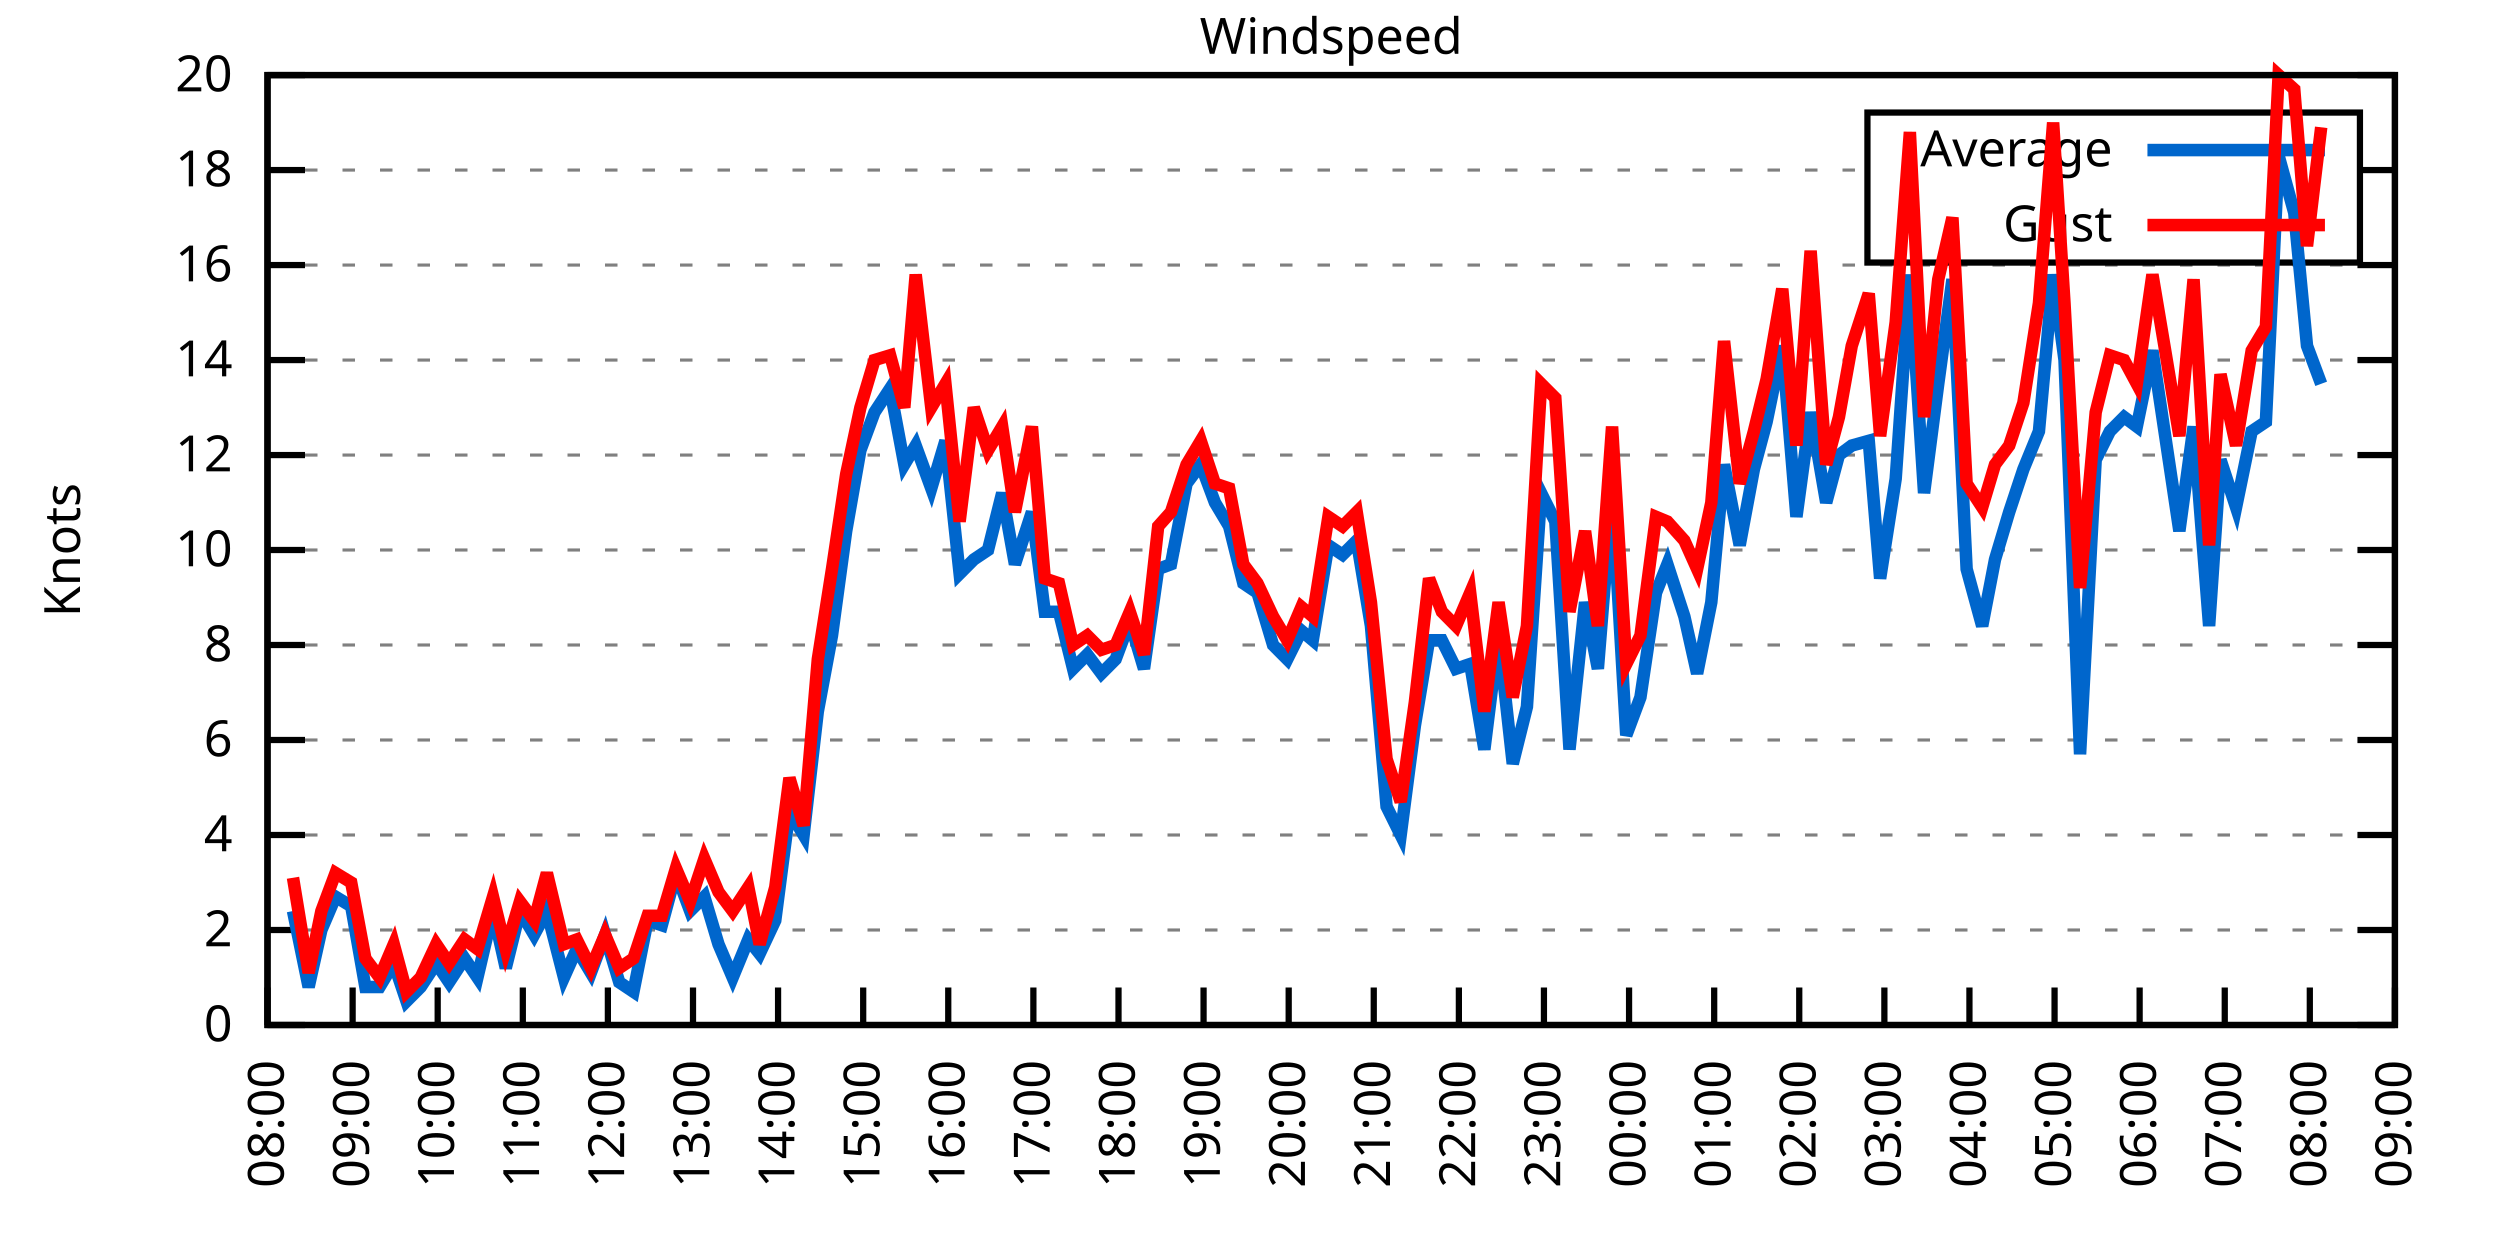
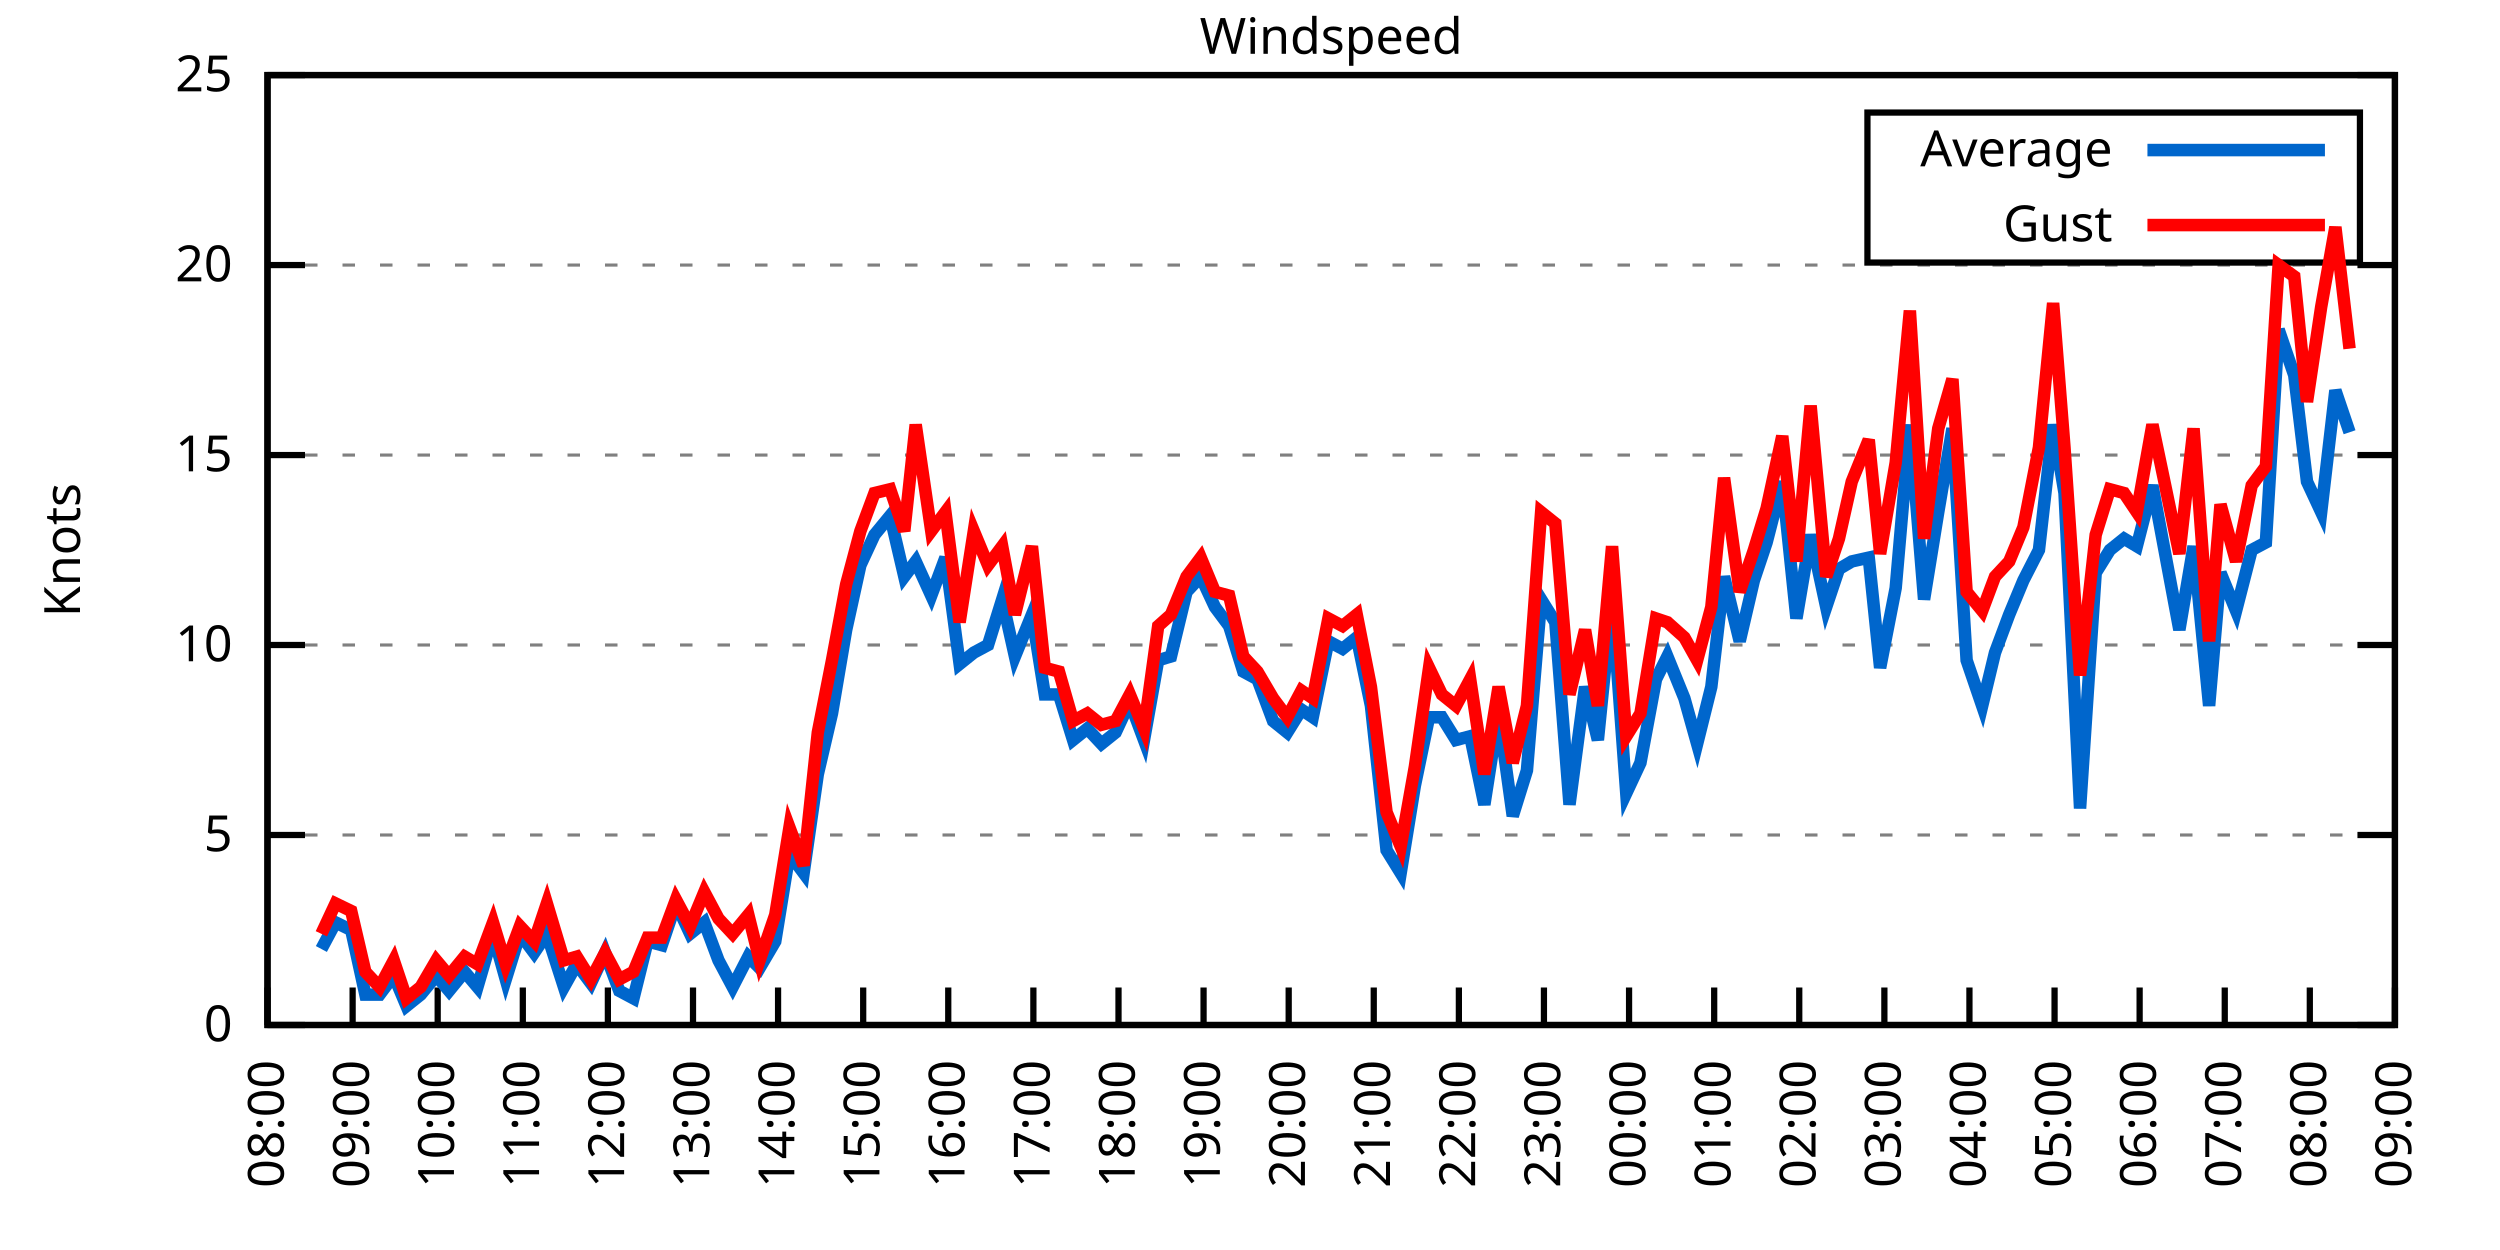
<svg xmlns="http://www.w3.org/2000/svg" xmlns:xlink="http://www.w3.org/1999/xlink" width="400" height="200" viewBox="0 0 400 200">
  <g id="gnuplot_canvas">
    <rect x="0" y="0" width="400" height="200" fill="none" />
    <defs>
      <circle id="gpDot" r="0.5" stroke-width="0.5" stroke="currentColor" />
      <path id="gpPt0" stroke-width="0.333" stroke="currentColor" d="M-1,0 h2 M0,-1 v2" />
      <path id="gpPt1" stroke-width="0.333" stroke="currentColor" d="M-1,-1 L1,1 M1,-1 L-1,1" />
      <path id="gpPt2" stroke-width="0.333" stroke="currentColor" d="M-1,0 L1,0 M0,-1 L0,1 M-1,-1 L1,1 M-1,1 L1,-1" />
      <rect id="gpPt3" stroke-width="0.333" stroke="currentColor" x="-1" y="-1" width="2" height="2" />
      <rect id="gpPt4" stroke-width="0.333" stroke="currentColor" fill="currentColor" x="-1" y="-1" width="2" height="2" />
      <circle id="gpPt5" stroke-width="0.333" stroke="currentColor" cx="0" cy="0" r="1" />
      <use xlink:href="#gpPt5" id="gpPt6" fill="currentColor" stroke="none" />
      <path id="gpPt7" stroke-width="0.333" stroke="currentColor" d="M0,-1.33 L-1.33,0.67 L1.33,0.67 z" />
      <use xlink:href="#gpPt7" id="gpPt8" fill="currentColor" stroke="none" />
      <use xlink:href="#gpPt7" id="gpPt9" stroke="currentColor" transform="rotate(180)" />
      <use xlink:href="#gpPt9" id="gpPt10" fill="currentColor" stroke="none" />
      <use xlink:href="#gpPt3" id="gpPt11" stroke="currentColor" transform="rotate(45)" />
      <use xlink:href="#gpPt11" id="gpPt12" fill="currentColor" stroke="none" />
      <path id="gpPt13" stroke-width="0.333" stroke="currentColor" d="M0,1.330 L1.265,0.411 L0.782,-1.067 L-0.782,-1.076 L-1.265,0.411 z" />
      <use xlink:href="#gpPt13" id="gpPt14" fill="currentColor" stroke="none" />
      <filter id="textbox" filterUnits="objectBoundingBox" x="0" y="0" height="1" width="1">
        <feFlood flood-color="white" flood-opacity="1" result="bgnd" />
        <feComposite in="SourceGraphic" in2="bgnd" operator="atop" />
      </filter>
      <filter id="greybox" filterUnits="objectBoundingBox" x="0" y="0" height="1" width="1">
        <feFlood flood-color="lightgrey" flood-opacity="1" result="grey" />
        <feComposite in="SourceGraphic" in2="grey" operator="atop" />
      </filter>
    </defs>
    <g fill="none" color="white" stroke="currentColor" stroke-width="1.00" stroke-linecap="butt" stroke-linejoin="miter">
</g>
    <g fill="none" color="black" stroke="currentColor" stroke-width="1.00" stroke-linecap="butt" stroke-linejoin="miter">
      <g stroke="none" shape-rendering="crispEdges">
        <polygon fill="rgb(255, 255, 255)" points="42.80,164.00 383.18,164.00 383.18,12.02 42.80,12.02 " />
      </g>
    </g>
    <g fill="none" color="black" stroke="currentColor" stroke-width="1.00" stroke-linecap="butt" stroke-linejoin="miter">
</g>
    <g fill="none" color="black" stroke="black" stroke-width="0.50" stroke-linecap="butt" stroke-linejoin="miter">
</g>
    <g fill="none" color="gray" stroke="currentColor" stroke-width="0.50" stroke-linecap="butt" stroke-linejoin="miter">
      <path stroke="gray" stroke-dasharray="2,4" class="gridline" d="M42.80,164.00 L383.19,164.00  " />
    </g>
    <g fill="none" color="gray" stroke="gray" stroke-width="1.00" stroke-linecap="butt" stroke-linejoin="miter">
</g>
    <g fill="none" color="black" stroke="currentColor" stroke-width="1.00" stroke-linecap="butt" stroke-linejoin="miter">
      <path stroke="black" d="M42.80,164.00 L48.80,164.00 M383.19,164.00 L377.19,164.00  " />
      <g transform="translate(37.20,166.60)" stroke="none" fill="black" font-family="Sans" font-size="8.00" text-anchor="end">
        <text>
          <tspan font-family="Sans"> 0</tspan>
        </text>
      </g>
    </g>
    <g fill="none" color="black" stroke="currentColor" stroke-width="1.00" stroke-linecap="butt" stroke-linejoin="miter">
</g>
    <g fill="none" color="black" stroke="black" stroke-width="0.50" stroke-linecap="butt" stroke-linejoin="miter">
</g>
    <g fill="none" color="gray" stroke="currentColor" stroke-width="0.50" stroke-linecap="butt" stroke-linejoin="miter">
-       <path stroke="gray" stroke-dasharray="2,4" class="gridline" d="M42.80,148.80 L383.19,148.80  " />
-     </g>
-     <g fill="none" color="gray" stroke="gray" stroke-width="1.00" stroke-linecap="butt" stroke-linejoin="miter">
- </g>
-     <g fill="none" color="black" stroke="currentColor" stroke-width="1.00" stroke-linecap="butt" stroke-linejoin="miter">
-       <path stroke="black" d="M42.80,148.80 L48.80,148.80 M383.19,148.80 L377.19,148.80  " />
-       <g transform="translate(37.20,151.40)" stroke="none" fill="black" font-family="Sans" font-size="8.00" text-anchor="end">
-         <text>
-           <tspan font-family="Sans"> 2</tspan>
-         </text>
-       </g>
-     </g>
-     <g fill="none" color="black" stroke="currentColor" stroke-width="1.00" stroke-linecap="butt" stroke-linejoin="miter">
- </g>
-     <g fill="none" color="black" stroke="black" stroke-width="0.50" stroke-linecap="butt" stroke-linejoin="miter">
- </g>
-     <g fill="none" color="gray" stroke="currentColor" stroke-width="0.50" stroke-linecap="butt" stroke-linejoin="miter">
      <path stroke="gray" stroke-dasharray="2,4" class="gridline" d="M42.80,133.60 L383.19,133.60  " />
    </g>
    <g fill="none" color="gray" stroke="gray" stroke-width="1.00" stroke-linecap="butt" stroke-linejoin="miter">
</g>
    <g fill="none" color="black" stroke="currentColor" stroke-width="1.00" stroke-linecap="butt" stroke-linejoin="miter">
      <path stroke="black" d="M42.80,133.60 L48.80,133.60 M383.19,133.60 L377.19,133.60  " />
      <g transform="translate(37.20,136.20)" stroke="none" fill="black" font-family="Sans" font-size="8.00" text-anchor="end">
        <text>
-           <tspan font-family="Sans"> 4</tspan>
-         </text>
-       </g>
-     </g>
-     <g fill="none" color="black" stroke="currentColor" stroke-width="1.00" stroke-linecap="butt" stroke-linejoin="miter">
- </g>
-     <g fill="none" color="black" stroke="black" stroke-width="0.50" stroke-linecap="butt" stroke-linejoin="miter">
- </g>
-     <g fill="none" color="gray" stroke="currentColor" stroke-width="0.50" stroke-linecap="butt" stroke-linejoin="miter">
-       <path stroke="gray" stroke-dasharray="2,4" class="gridline" d="M42.80,118.40 L383.19,118.40  " />
-     </g>
-     <g fill="none" color="gray" stroke="gray" stroke-width="1.00" stroke-linecap="butt" stroke-linejoin="miter">
- </g>
-     <g fill="none" color="black" stroke="currentColor" stroke-width="1.00" stroke-linecap="butt" stroke-linejoin="miter">
-       <path stroke="black" d="M42.80,118.40 L48.80,118.40 M383.19,118.40 L377.19,118.40  " />
-       <g transform="translate(37.20,121.00)" stroke="none" fill="black" font-family="Sans" font-size="8.00" text-anchor="end">
-         <text>
-           <tspan font-family="Sans"> 6</tspan>
+           <tspan font-family="Sans"> 5</tspan>
        </text>
      </g>
    </g>
    <g fill="none" color="black" stroke="currentColor" stroke-width="1.00" stroke-linecap="butt" stroke-linejoin="miter">
</g>
    <g fill="none" color="black" stroke="black" stroke-width="0.50" stroke-linecap="butt" stroke-linejoin="miter">
</g>
    <g fill="none" color="gray" stroke="currentColor" stroke-width="0.50" stroke-linecap="butt" stroke-linejoin="miter">
      <path stroke="gray" stroke-dasharray="2,4" class="gridline" d="M42.80,103.20 L383.19,103.20  " />
    </g>
    <g fill="none" color="gray" stroke="gray" stroke-width="1.00" stroke-linecap="butt" stroke-linejoin="miter">
</g>
    <g fill="none" color="black" stroke="currentColor" stroke-width="1.00" stroke-linecap="butt" stroke-linejoin="miter">
      <path stroke="black" d="M42.80,103.20 L48.80,103.20 M383.19,103.20 L377.19,103.20  " />
      <g transform="translate(37.20,105.80)" stroke="none" fill="black" font-family="Sans" font-size="8.00" text-anchor="end">
        <text>
-           <tspan font-family="Sans"> 8</tspan>
-         </text>
-       </g>
-     </g>
-     <g fill="none" color="black" stroke="currentColor" stroke-width="1.00" stroke-linecap="butt" stroke-linejoin="miter">
- </g>
-     <g fill="none" color="black" stroke="black" stroke-width="0.50" stroke-linecap="butt" stroke-linejoin="miter">
- </g>
-     <g fill="none" color="gray" stroke="currentColor" stroke-width="0.50" stroke-linecap="butt" stroke-linejoin="miter">
-       <path stroke="gray" stroke-dasharray="2,4" class="gridline" d="M42.80,88.00 L383.19,88.00  " />
-     </g>
-     <g fill="none" color="gray" stroke="gray" stroke-width="1.00" stroke-linecap="butt" stroke-linejoin="miter">
- </g>
-     <g fill="none" color="black" stroke="currentColor" stroke-width="1.00" stroke-linecap="butt" stroke-linejoin="miter">
-       <path stroke="black" d="M42.80,88.00 L48.80,88.00 M383.19,88.00 L377.19,88.00  " />
-       <g transform="translate(37.20,90.60)" stroke="none" fill="black" font-family="Sans" font-size="8.00" text-anchor="end">
-         <text>
          <tspan font-family="Sans"> 10</tspan>
        </text>
      </g>
    </g>
    <g fill="none" color="black" stroke="currentColor" stroke-width="1.00" stroke-linecap="butt" stroke-linejoin="miter">
</g>
    <g fill="none" color="black" stroke="black" stroke-width="0.50" stroke-linecap="butt" stroke-linejoin="miter">
</g>
    <g fill="none" color="gray" stroke="currentColor" stroke-width="0.50" stroke-linecap="butt" stroke-linejoin="miter">
      <path stroke="gray" stroke-dasharray="2,4" class="gridline" d="M42.80,72.81 L383.19,72.81  " />
    </g>
    <g fill="none" color="gray" stroke="gray" stroke-width="1.00" stroke-linecap="butt" stroke-linejoin="miter">
</g>
    <g fill="none" color="black" stroke="currentColor" stroke-width="1.00" stroke-linecap="butt" stroke-linejoin="miter">
      <path stroke="black" d="M42.80,72.81 L48.80,72.81 M383.19,72.81 L377.19,72.81  " />
      <g transform="translate(37.20,75.41)" stroke="none" fill="black" font-family="Sans" font-size="8.00" text-anchor="end">
        <text>
-           <tspan font-family="Sans"> 12</tspan>
-         </text>
-       </g>
-     </g>
-     <g fill="none" color="black" stroke="currentColor" stroke-width="1.00" stroke-linecap="butt" stroke-linejoin="miter">
- </g>
-     <g fill="none" color="black" stroke="black" stroke-width="0.50" stroke-linecap="butt" stroke-linejoin="miter">
- </g>
-     <g fill="none" color="gray" stroke="currentColor" stroke-width="0.50" stroke-linecap="butt" stroke-linejoin="miter">
-       <path stroke="gray" stroke-dasharray="2,4" class="gridline" d="M42.80,57.61 L383.19,57.61  " />
-     </g>
-     <g fill="none" color="gray" stroke="gray" stroke-width="1.00" stroke-linecap="butt" stroke-linejoin="miter">
- </g>
-     <g fill="none" color="black" stroke="currentColor" stroke-width="1.00" stroke-linecap="butt" stroke-linejoin="miter">
-       <path stroke="black" d="M42.80,57.61 L48.80,57.61 M383.19,57.61 L377.19,57.61  " />
-       <g transform="translate(37.20,60.21)" stroke="none" fill="black" font-family="Sans" font-size="8.00" text-anchor="end">
-         <text>
-           <tspan font-family="Sans"> 14</tspan>
+           <tspan font-family="Sans"> 15</tspan>
        </text>
      </g>
    </g>
    <g fill="none" color="black" stroke="currentColor" stroke-width="1.00" stroke-linecap="butt" stroke-linejoin="miter">
</g>
    <g fill="none" color="black" stroke="black" stroke-width="0.50" stroke-linecap="butt" stroke-linejoin="miter">
</g>
    <g fill="none" color="gray" stroke="currentColor" stroke-width="0.50" stroke-linecap="butt" stroke-linejoin="miter">
      <path stroke="gray" stroke-dasharray="2,4" class="gridline" d="M42.80,42.41 L383.19,42.41  " />
    </g>
    <g fill="none" color="gray" stroke="gray" stroke-width="1.00" stroke-linecap="butt" stroke-linejoin="miter">
</g>
    <g fill="none" color="black" stroke="currentColor" stroke-width="1.00" stroke-linecap="butt" stroke-linejoin="miter">
      <path stroke="black" d="M42.80,42.41 L48.80,42.41 M383.19,42.41 L377.19,42.41  " />
      <g transform="translate(37.20,45.01)" stroke="none" fill="black" font-family="Sans" font-size="8.00" text-anchor="end">
        <text>
-           <tspan font-family="Sans"> 16</tspan>
-         </text>
-       </g>
-     </g>
-     <g fill="none" color="black" stroke="currentColor" stroke-width="1.00" stroke-linecap="butt" stroke-linejoin="miter">
- </g>
-     <g fill="none" color="black" stroke="black" stroke-width="0.50" stroke-linecap="butt" stroke-linejoin="miter">
- </g>
-     <g fill="none" color="gray" stroke="currentColor" stroke-width="0.50" stroke-linecap="butt" stroke-linejoin="miter">
-       <path stroke="gray" stroke-dasharray="2,4" class="gridline" d="M42.80,27.21 L298.79,27.21 M377.59,27.21 L383.19,27.21  " />
-     </g>
-     <g fill="none" color="gray" stroke="gray" stroke-width="1.00" stroke-linecap="butt" stroke-linejoin="miter">
- </g>
-     <g fill="none" color="black" stroke="currentColor" stroke-width="1.00" stroke-linecap="butt" stroke-linejoin="miter">
-       <path stroke="black" d="M42.80,27.21 L48.80,27.21 M383.19,27.21 L377.19,27.21  " />
-       <g transform="translate(37.20,29.81)" stroke="none" fill="black" font-family="Sans" font-size="8.00" text-anchor="end">
-         <text>
-           <tspan font-family="Sans"> 18</tspan>
+           <tspan font-family="Sans"> 20</tspan>
        </text>
      </g>
    </g>
    <g fill="none" color="black" stroke="currentColor" stroke-width="1.00" stroke-linecap="butt" stroke-linejoin="miter">
</g>
    <g fill="none" color="black" stroke="black" stroke-width="0.50" stroke-linecap="butt" stroke-linejoin="miter">
</g>
    <g fill="none" color="gray" stroke="currentColor" stroke-width="0.50" stroke-linecap="butt" stroke-linejoin="miter">
      <path stroke="gray" stroke-dasharray="2,4" class="gridline" d="M42.80,12.01 L383.19,12.01  " />
    </g>
    <g fill="none" color="gray" stroke="gray" stroke-width="1.00" stroke-linecap="butt" stroke-linejoin="miter">
</g>
    <g fill="none" color="black" stroke="currentColor" stroke-width="1.00" stroke-linecap="butt" stroke-linejoin="miter">
      <path stroke="black" d="M42.80,12.01 L48.80,12.01 M383.19,12.01 L377.19,12.01  " />
      <g transform="translate(37.20,14.61)" stroke="none" fill="black" font-family="Sans" font-size="8.00" text-anchor="end">
        <text>
-           <tspan font-family="Sans"> 20</tspan>
+           <tspan font-family="Sans"> 25</tspan>
        </text>
      </g>
    </g>
    <g fill="none" color="black" stroke="currentColor" stroke-width="1.00" stroke-linecap="butt" stroke-linejoin="miter">
      <path stroke="black" d="M42.80,164.00 L42.80,158.00  " />
      <g transform="translate(45.40,169.60) rotate(270.00)" stroke="none" fill="black" font-family="Sans" font-size="8.00" text-anchor="end">
        <text>
          <tspan font-family="Sans">08:00</tspan>
        </text>
      </g>
    </g>
    <g fill="none" color="black" stroke="currentColor" stroke-width="1.00" stroke-linecap="butt" stroke-linejoin="miter">
      <path stroke="black" d="M56.42,164.00 L56.42,158.00  " />
      <g transform="translate(59.02,169.60) rotate(270.00)" stroke="none" fill="black" font-family="Sans" font-size="8.00" text-anchor="end">
        <text>
          <tspan font-family="Sans">09:00</tspan>
        </text>
      </g>
    </g>
    <g fill="none" color="black" stroke="currentColor" stroke-width="1.00" stroke-linecap="butt" stroke-linejoin="miter">
      <path stroke="black" d="M70.03,164.00 L70.03,158.00  " />
      <g transform="translate(72.63,169.60) rotate(270.00)" stroke="none" fill="black" font-family="Sans" font-size="8.00" text-anchor="end">
        <text>
          <tspan font-family="Sans">10:00</tspan>
        </text>
      </g>
    </g>
    <g fill="none" color="black" stroke="currentColor" stroke-width="1.00" stroke-linecap="butt" stroke-linejoin="miter">
      <path stroke="black" d="M83.65,164.00 L83.65,158.00  " />
      <g transform="translate(86.25,169.60) rotate(270.00)" stroke="none" fill="black" font-family="Sans" font-size="8.00" text-anchor="end">
        <text>
          <tspan font-family="Sans">11:00</tspan>
        </text>
      </g>
    </g>
    <g fill="none" color="black" stroke="currentColor" stroke-width="1.00" stroke-linecap="butt" stroke-linejoin="miter">
      <path stroke="black" d="M97.26,164.00 L97.26,158.00  " />
      <g transform="translate(99.86,169.60) rotate(270.00)" stroke="none" fill="black" font-family="Sans" font-size="8.00" text-anchor="end">
        <text>
          <tspan font-family="Sans">12:00</tspan>
        </text>
      </g>
    </g>
    <g fill="none" color="black" stroke="currentColor" stroke-width="1.00" stroke-linecap="butt" stroke-linejoin="miter">
      <path stroke="black" d="M110.88,164.00 L110.88,158.00  " />
      <g transform="translate(113.48,169.60) rotate(270.00)" stroke="none" fill="black" font-family="Sans" font-size="8.00" text-anchor="end">
        <text>
          <tspan font-family="Sans">13:00</tspan>
        </text>
      </g>
    </g>
    <g fill="none" color="black" stroke="currentColor" stroke-width="1.00" stroke-linecap="butt" stroke-linejoin="miter">
      <path stroke="black" d="M124.49,164.00 L124.49,158.00  " />
      <g transform="translate(127.09,169.60) rotate(270.00)" stroke="none" fill="black" font-family="Sans" font-size="8.00" text-anchor="end">
        <text>
          <tspan font-family="Sans">14:00</tspan>
        </text>
      </g>
    </g>
    <g fill="none" color="black" stroke="currentColor" stroke-width="1.00" stroke-linecap="butt" stroke-linejoin="miter">
      <path stroke="black" d="M138.11,164.00 L138.11,158.00  " />
      <g transform="translate(140.71,169.60) rotate(270.00)" stroke="none" fill="black" font-family="Sans" font-size="8.00" text-anchor="end">
        <text>
          <tspan font-family="Sans">15:00</tspan>
        </text>
      </g>
    </g>
    <g fill="none" color="black" stroke="currentColor" stroke-width="1.00" stroke-linecap="butt" stroke-linejoin="miter">
      <path stroke="black" d="M151.72,164.00 L151.72,158.00  " />
      <g transform="translate(154.32,169.60) rotate(270.00)" stroke="none" fill="black" font-family="Sans" font-size="8.00" text-anchor="end">
        <text>
          <tspan font-family="Sans">16:00</tspan>
        </text>
      </g>
    </g>
    <g fill="none" color="black" stroke="currentColor" stroke-width="1.00" stroke-linecap="butt" stroke-linejoin="miter">
      <path stroke="black" d="M165.34,164.00 L165.34,158.00  " />
      <g transform="translate(167.94,169.60) rotate(270.00)" stroke="none" fill="black" font-family="Sans" font-size="8.00" text-anchor="end">
        <text>
          <tspan font-family="Sans">17:00</tspan>
        </text>
      </g>
    </g>
    <g fill="none" color="black" stroke="currentColor" stroke-width="1.00" stroke-linecap="butt" stroke-linejoin="miter">
      <path stroke="black" d="M178.96,164.00 L178.96,158.00  " />
      <g transform="translate(181.56,169.60) rotate(270.00)" stroke="none" fill="black" font-family="Sans" font-size="8.00" text-anchor="end">
        <text>
          <tspan font-family="Sans">18:00</tspan>
        </text>
      </g>
    </g>
    <g fill="none" color="black" stroke="currentColor" stroke-width="1.00" stroke-linecap="butt" stroke-linejoin="miter">
      <path stroke="black" d="M192.57,164.00 L192.57,158.00  " />
      <g transform="translate(195.17,169.60) rotate(270.00)" stroke="none" fill="black" font-family="Sans" font-size="8.00" text-anchor="end">
        <text>
          <tspan font-family="Sans">19:00</tspan>
        </text>
      </g>
    </g>
    <g fill="none" color="black" stroke="currentColor" stroke-width="1.00" stroke-linecap="butt" stroke-linejoin="miter">
      <path stroke="black" d="M206.19,164.00 L206.19,158.00  " />
      <g transform="translate(208.79,169.60) rotate(270.00)" stroke="none" fill="black" font-family="Sans" font-size="8.00" text-anchor="end">
        <text>
          <tspan font-family="Sans">20:00</tspan>
        </text>
      </g>
    </g>
    <g fill="none" color="black" stroke="currentColor" stroke-width="1.00" stroke-linecap="butt" stroke-linejoin="miter">
      <path stroke="black" d="M219.80,164.00 L219.80,158.00  " />
      <g transform="translate(222.40,169.60) rotate(270.00)" stroke="none" fill="black" font-family="Sans" font-size="8.00" text-anchor="end">
        <text>
          <tspan font-family="Sans">21:00</tspan>
        </text>
      </g>
    </g>
    <g fill="none" color="black" stroke="currentColor" stroke-width="1.00" stroke-linecap="butt" stroke-linejoin="miter">
      <path stroke="black" d="M233.42,164.00 L233.42,158.00  " />
      <g transform="translate(236.02,169.60) rotate(270.00)" stroke="none" fill="black" font-family="Sans" font-size="8.00" text-anchor="end">
        <text>
          <tspan font-family="Sans">22:00</tspan>
        </text>
      </g>
    </g>
    <g fill="none" color="black" stroke="currentColor" stroke-width="1.00" stroke-linecap="butt" stroke-linejoin="miter">
      <path stroke="black" d="M247.03,164.00 L247.03,158.00  " />
      <g transform="translate(249.63,169.60) rotate(270.00)" stroke="none" fill="black" font-family="Sans" font-size="8.00" text-anchor="end">
        <text>
          <tspan font-family="Sans">23:00</tspan>
        </text>
      </g>
    </g>
    <g fill="none" color="black" stroke="currentColor" stroke-width="1.00" stroke-linecap="butt" stroke-linejoin="miter">
      <path stroke="black" d="M260.65,164.00 L260.65,158.00  " />
      <g transform="translate(263.25,169.60) rotate(270.00)" stroke="none" fill="black" font-family="Sans" font-size="8.00" text-anchor="end">
        <text>
          <tspan font-family="Sans">00:00</tspan>
        </text>
      </g>
    </g>
    <g fill="none" color="black" stroke="currentColor" stroke-width="1.00" stroke-linecap="butt" stroke-linejoin="miter">
      <path stroke="black" d="M274.27,164.00 L274.27,158.00  " />
      <g transform="translate(276.87,169.60) rotate(270.00)" stroke="none" fill="black" font-family="Sans" font-size="8.00" text-anchor="end">
        <text>
          <tspan font-family="Sans">01:00</tspan>
        </text>
      </g>
    </g>
    <g fill="none" color="black" stroke="currentColor" stroke-width="1.00" stroke-linecap="butt" stroke-linejoin="miter">
      <path stroke="black" d="M287.88,164.00 L287.88,158.00  " />
      <g transform="translate(290.48,169.60) rotate(270.00)" stroke="none" fill="black" font-family="Sans" font-size="8.00" text-anchor="end">
        <text>
          <tspan font-family="Sans">02:00</tspan>
        </text>
      </g>
    </g>
    <g fill="none" color="black" stroke="currentColor" stroke-width="1.00" stroke-linecap="butt" stroke-linejoin="miter">
      <path stroke="black" d="M301.50,164.00 L301.50,158.00  " />
      <g transform="translate(304.10,169.60) rotate(270.00)" stroke="none" fill="black" font-family="Sans" font-size="8.00" text-anchor="end">
        <text>
          <tspan font-family="Sans">03:00</tspan>
        </text>
      </g>
    </g>
    <g fill="none" color="black" stroke="currentColor" stroke-width="1.00" stroke-linecap="butt" stroke-linejoin="miter">
      <path stroke="black" d="M315.11,164.00 L315.11,158.00  " />
      <g transform="translate(317.71,169.60) rotate(270.00)" stroke="none" fill="black" font-family="Sans" font-size="8.00" text-anchor="end">
        <text>
          <tspan font-family="Sans">04:00</tspan>
        </text>
      </g>
    </g>
    <g fill="none" color="black" stroke="currentColor" stroke-width="1.00" stroke-linecap="butt" stroke-linejoin="miter">
      <path stroke="black" d="M328.73,164.00 L328.73,158.00  " />
      <g transform="translate(331.33,169.60) rotate(270.00)" stroke="none" fill="black" font-family="Sans" font-size="8.00" text-anchor="end">
        <text>
          <tspan font-family="Sans">05:00</tspan>
        </text>
      </g>
    </g>
    <g fill="none" color="black" stroke="currentColor" stroke-width="1.00" stroke-linecap="butt" stroke-linejoin="miter">
      <path stroke="black" d="M342.34,164.00 L342.34,158.00  " />
      <g transform="translate(344.94,169.60) rotate(270.00)" stroke="none" fill="black" font-family="Sans" font-size="8.00" text-anchor="end">
        <text>
          <tspan font-family="Sans">06:00</tspan>
        </text>
      </g>
    </g>
    <g fill="none" color="black" stroke="currentColor" stroke-width="1.00" stroke-linecap="butt" stroke-linejoin="miter">
      <path stroke="black" d="M355.96,164.00 L355.96,158.00  " />
      <g transform="translate(358.56,169.60) rotate(270.00)" stroke="none" fill="black" font-family="Sans" font-size="8.00" text-anchor="end">
        <text>
          <tspan font-family="Sans">07:00</tspan>
        </text>
      </g>
    </g>
    <g fill="none" color="black" stroke="currentColor" stroke-width="1.00" stroke-linecap="butt" stroke-linejoin="miter">
      <path stroke="black" d="M369.57,164.00 L369.57,158.00  " />
      <g transform="translate(372.17,169.60) rotate(270.00)" stroke="none" fill="black" font-family="Sans" font-size="8.00" text-anchor="end">
        <text>
          <tspan font-family="Sans">08:00</tspan>
        </text>
      </g>
    </g>
    <g fill="none" color="black" stroke="currentColor" stroke-width="1.00" stroke-linecap="butt" stroke-linejoin="miter">
      <path stroke="black" d="M383.19,164.00 L383.19,158.00  " />
      <g transform="translate(385.79,169.60) rotate(270.00)" stroke="none" fill="black" font-family="Sans" font-size="8.00" text-anchor="end">
        <text>
          <tspan font-family="Sans">09:00</tspan>
        </text>
      </g>
    </g>
    <g fill="none" color="black" stroke="currentColor" stroke-width="1.00" stroke-linecap="butt" stroke-linejoin="miter">
</g>
    <g fill="none" color="black" stroke="currentColor" stroke-width="1.00" stroke-linecap="butt" stroke-linejoin="miter">
      <path stroke="black" d="M42.80,12.01 L42.80,164.00 L383.19,164.00 L383.19,12.01 L42.80,12.01 Z  " />
    </g>
    <g fill="none" color="black" stroke="currentColor" stroke-width="1.00" stroke-linecap="butt" stroke-linejoin="miter">
</g>
    <g fill="none" color="black" stroke="currentColor" stroke-width="1.00" stroke-linecap="butt" stroke-linejoin="miter">
      <path stroke="black" d="M298.79,42.01 L298.79,18.01 L377.59,18.01 L377.59,42.01 L298.79,42.01 Z  " />
    </g>
    <g id="Windspeed_plot_1">
      <g fill="none" color="white" stroke="black" stroke-width="2.00" stroke-linecap="butt" stroke-linejoin="miter">
</g>
      <g fill="none" color="black" stroke="currentColor" stroke-width="2.00" stroke-linecap="butt" stroke-linejoin="miter">
        <g transform="translate(337.99,26.61)" stroke="none" fill="black" font-family="Sans" font-size="8.00" text-anchor="end">
          <text>
            <tspan font-family="Sans">Average</tspan>
          </text>
        </g>
      </g>
      <g fill="none" color="black" stroke="currentColor" stroke-width="2.00" stroke-linecap="butt" stroke-linejoin="miter">
-         <path stroke="rgb(  0, 102, 204)" d="M343.59,24.01 L371.99,24.01 M46.88,145.76 L49.38,157.92 L51.42,148.80 L53.69,143.48 L56.19,145.00 L58.46,157.92   L60.73,157.92 L63.00,154.12 L65.04,160.20 L67.31,157.92 L69.80,154.12 L71.85,157.16 L74.34,153.36 L76.39,156.40   L78.88,145.76 L80.92,154.88 L83.19,145.76 L85.46,149.56 L87.50,145.76 L90.23,156.40 L92.27,151.84 L94.54,155.64   L96.81,149.56 L99.08,157.16 L101.35,158.68 L103.62,147.28 L105.89,148.04 L108.15,139.68 L110.42,145.76 L112.69,143.48   L114.96,151.08 L117.23,156.40 L119.73,150.32 L121.54,152.60 L124.04,147.28 L126.31,129.80 L128.58,133.60 L130.85,113.84   L133.12,101.68 L135.39,84.97 L137.66,72.05 L139.92,65.97 L142.42,62.17 L144.69,74.33 L146.51,71.29 L149.00,78.13   L151.27,70.53 L153.54,91.80 L155.81,89.52 L158.08,88.00 L160.35,78.89 L162.39,90.28 L165.11,81.93 L167.16,97.88   L169.43,97.88 L171.69,107.00 L173.96,104.72 L176.23,107.76 L178.50,105.48 L180.77,99.40 L183.04,107.00 L185.31,91.04   L187.35,90.28 L189.85,77.37 L192.12,74.33 L194.39,80.41 L196.66,84.21 L198.93,93.32 L201.19,94.84 L203.69,103.20   L205.96,105.48 L208.23,100.92 L210.04,102.44 L212.54,87.25 L214.81,88.76 L217.08,86.49 L219.35,100.16 L221.85,129.04   L224.11,133.60 L226.38,116.12 L228.65,102.44 L230.70,102.44 L232.96,107.00 L235.23,106.24 L237.50,119.92 L239.77,101.68   L242.04,122.20 L244.31,113.08 L246.58,78.89 L248.85,83.45 L251.12,119.92 L253.61,96.36 L255.66,107.00 L257.93,78.89   L260.20,117.64 L262.47,111.56 L264.96,94.84 L266.78,90.28 L269.50,98.64 L271.54,107.76 L273.81,96.36 L275.85,74.33   L278.35,87.25 L280.62,75.09 L282.66,67.49 L285.16,55.33 L287.43,82.69 L289.70,65.97 L292.19,80.41 L294.23,72.81   L296.28,71.29 L299.00,70.53 L300.82,92.56 L303.31,76.61 L305.58,43.93 L307.85,78.89 L310.12,61.41 L312.39,44.69   L314.66,91.04 L317.15,100.16 L319.20,89.52 L321.47,81.93 L323.74,75.09 L326.23,69.01 L328.50,43.93 L330.32,57.61   L332.81,120.68 L335.31,73.57 L337.58,69.01 L339.85,66.73 L341.89,68.25 L344.39,56.09 L346.43,69.77 L348.70,84.97   L350.97,68.25 L353.46,100.16 L355.28,73.57 L357.77,81.17 L360.27,69.01 L362.54,67.49 L364.58,24.93 L367.08,34.05   L369.12,55.33 L371.39,61.41  " />
+         <path stroke="rgb(  0, 102, 204)" d="M343.59,24.01 L371.99,24.01 M51.42,151.84 L53.69,147.59 L56.19,148.80 L58.46,159.14 L60.73,159.14 L63.00,156.10   L65.04,160.96 L67.31,159.14 L69.80,156.10 L71.85,158.53 L74.34,155.49 L76.39,157.92 L78.88,149.41 L80.92,156.70   L83.19,149.41 L85.46,152.45 L87.50,149.41 L90.23,157.92 L92.27,154.27 L94.54,157.31 L96.81,152.45 L99.08,158.53   L101.35,159.74 L103.62,150.62 L105.89,151.23 L108.15,144.55 L110.42,149.41 L112.69,147.59 L114.96,153.66 L117.23,157.92   L119.73,153.06 L121.54,154.88 L124.04,150.62 L126.31,136.64 L128.58,139.68 L130.85,123.87 L133.12,114.15 L135.39,100.77   L137.66,90.44 L139.92,85.57 L142.42,82.53 L144.69,92.26 L146.51,89.83 L149.00,95.30 L151.27,89.22 L153.54,106.24   L155.81,104.42 L158.08,103.20 L160.35,95.91 L162.39,105.03 L165.11,98.34 L167.16,111.11 L169.43,111.11 L171.69,118.40   L173.96,116.58 L176.23,119.01 L178.50,117.19 L180.77,112.32 L183.04,118.40 L185.31,105.64 L187.35,105.03 L189.85,94.69   L192.12,92.26 L194.39,97.12 L196.66,100.16 L198.93,107.46 L201.19,108.68 L203.69,115.36 L205.96,117.19 L208.23,113.54   L210.04,114.76 L212.54,102.60 L214.81,103.81 L217.08,101.99 L219.35,112.93 L221.85,136.03 L224.11,139.68 L226.38,125.70   L228.65,114.76 L230.70,114.76 L232.96,118.40 L235.23,117.80 L237.50,128.74 L239.77,114.15 L242.04,130.56 L244.31,123.27   L246.58,95.91 L248.85,99.56 L251.12,128.74 L253.61,109.89 L255.66,118.40 L257.93,95.91 L260.20,126.91 L262.47,122.05   L264.96,108.68 L266.78,105.03 L269.50,111.72 L271.54,119.01 L273.81,109.89 L275.85,92.26 L278.35,102.60 L280.62,92.87   L282.66,86.79 L285.16,77.06 L287.43,98.95 L289.70,85.57 L292.19,97.12 L294.23,91.04 L296.28,89.83 L299.00,89.22   L300.82,106.85 L303.31,94.08 L305.58,67.94 L307.85,95.91 L310.12,81.93 L312.39,68.55 L314.66,105.64 L317.15,112.93   L319.20,104.42 L321.47,98.34 L323.74,92.87 L326.23,88.00 L328.50,67.94 L330.32,78.89 L332.81,129.35 L335.31,91.65   L337.58,88.00 L339.85,86.18 L341.89,87.40 L344.39,77.67 L346.43,88.61 L348.70,100.77 L350.97,87.40 L353.46,112.93   L355.28,91.65 L357.77,97.73 L360.27,88.00 L362.54,86.79 L364.58,52.74 L367.08,60.04 L369.12,77.06 L371.39,81.93   L373.66,62.47 L375.93,69.16  " />
      </g>
    </g>
    <g id="Windspeed_plot_2">
      <g fill="none" color="black" stroke="currentColor" stroke-width="2.00" stroke-linecap="butt" stroke-linejoin="miter">
        <g transform="translate(337.99,38.61)" stroke="none" fill="black" font-family="Sans" font-size="8.00" text-anchor="end">
          <text>
            <tspan font-family="Sans">Gust</tspan>
          </text>
        </g>
      </g>
      <g fill="none" color="black" stroke="currentColor" stroke-width="2.00" stroke-linecap="butt" stroke-linejoin="miter">
-         <path stroke="rgb(255,   0,   0)" d="M343.59,36.01 L371.99,36.01 M46.88,140.44 L49.38,155.64 L51.42,145.76 L53.69,139.68 L56.19,141.20 L58.46,153.36   L60.73,156.40 L63.00,151.08 L65.04,158.68 L67.31,156.40 L69.80,151.08 L71.85,154.12 L74.34,150.32 L76.39,151.84   L78.88,143.48 L80.92,151.84 L83.19,144.24 L85.46,147.28 L87.50,139.68 L90.23,151.08 L92.27,150.32 L94.54,154.88   L96.81,149.56 L99.08,154.88 L101.35,153.36 L103.62,146.52 L105.89,146.52 L108.15,138.92 L110.42,144.24 L112.69,137.40   L114.96,142.72 L117.23,145.76 L119.73,141.96 L121.54,151.08 L124.04,141.96 L126.31,124.48 L128.58,132.08 L130.85,105.48   L133.12,91.04 L135.39,75.85 L137.66,65.21 L139.92,57.61 L142.42,56.85 L144.69,65.21 L146.51,43.93 L149.00,65.21   L151.27,61.41 L153.54,83.45 L155.81,65.21 L158.08,72.05 L160.35,68.25 L162.39,81.93 L165.11,68.25 L167.16,92.56   L169.43,93.32 L171.69,103.20 L173.96,101.68 L176.23,103.96 L178.50,103.20 L180.77,97.88 L183.04,104.72 L185.31,84.21   L187.35,81.93 L189.85,74.33 L192.12,70.53 L194.39,77.37 L196.66,78.13 L198.93,90.28 L201.19,93.32 L203.69,98.64   L205.96,102.44 L208.23,97.12 L210.04,98.64 L212.54,82.69 L214.81,84.21 L217.08,81.93 L219.35,96.36 L221.85,121.44   L224.11,128.28 L226.38,112.32 L228.65,92.56 L230.70,97.88 L232.96,100.16 L235.23,94.84 L237.50,113.84 L239.77,96.36   L242.04,111.56 L244.31,100.16 L246.58,61.41 L248.85,63.69 L251.12,97.88 L253.61,84.97 L255.66,100.16 L257.93,68.25   L260.20,106.24 L262.47,101.68 L264.96,82.69 L266.78,83.45 L269.50,86.49 L271.54,91.04 L273.81,80.41 L275.85,54.57   L278.35,77.37 L280.62,69.01 L282.66,60.65 L285.16,46.21 L287.43,71.29 L289.70,40.13 L292.19,74.33 L294.23,66.73   L296.28,55.33 L299.00,46.97 L300.82,69.77 L303.31,51.53 L305.58,21.13 L307.85,66.73 L310.12,44.69 L312.39,34.81   L314.66,77.37 L317.15,81.17 L319.20,74.33 L321.47,71.29 L323.74,64.45 L326.23,48.49 L328.50,19.61 L330.32,48.49   L332.81,94.08 L335.31,65.97 L337.58,56.85 L339.85,57.61 L341.89,61.41 L344.39,43.93 L346.43,56.09 L348.70,69.77   L350.97,44.69 L353.46,87.25 L355.28,59.89 L357.77,71.29 L360.27,56.09 L362.54,52.29 L364.58,12.01 L367.08,14.29   L369.12,39.37 L371.39,20.37  " />
+         <path stroke="rgb(255,   0,   0)" d="M343.59,36.01 L371.99,36.01 M51.42,149.41 L53.69,144.55 L56.19,145.76 L58.46,155.49 L60.73,157.92 L63.00,153.66   L65.04,159.74 L67.31,157.92 L69.80,153.66 L71.85,156.10 L74.34,153.06 L76.39,154.27 L78.88,147.59 L80.92,154.27   L83.19,148.19 L85.46,150.62 L87.50,144.55 L90.23,153.66 L92.27,153.06 L94.54,156.70 L96.81,152.45 L99.08,156.70   L101.35,155.49 L103.62,150.02 L105.89,150.02 L108.15,143.94 L110.42,148.19 L112.69,142.72 L114.96,146.98 L117.23,149.41   L119.73,146.37 L121.54,153.66 L124.04,146.37 L126.31,132.39 L128.58,138.47 L130.85,117.19 L133.12,105.64 L135.39,93.48   L137.66,84.97 L139.92,78.89 L142.42,78.28 L144.69,84.97 L146.51,67.94 L149.00,84.97 L151.27,81.93 L153.54,99.56   L155.81,84.97 L158.08,90.44 L160.35,87.40 L162.39,98.34 L165.11,87.40 L167.16,106.85 L169.43,107.46 L171.69,115.36   L173.96,114.15 L176.23,115.97 L178.50,115.36 L180.77,111.11 L183.04,116.58 L185.31,100.16 L187.35,98.34 L189.85,92.26   L192.12,89.22 L194.39,94.69 L196.66,95.30 L198.93,105.03 L201.19,107.46 L203.69,111.72 L205.96,114.76 L208.23,110.50   L210.04,111.72 L212.54,98.95 L214.81,100.16 L217.08,98.34 L219.35,109.89 L221.85,129.95 L224.11,135.43 L226.38,122.66   L228.65,106.85 L230.70,111.11 L232.96,112.93 L235.23,108.68 L237.50,123.87 L239.77,109.89 L242.04,122.05 L244.31,112.93   L246.58,81.93 L248.85,83.75 L251.12,111.11 L253.61,100.77 L255.66,112.93 L257.93,87.40 L260.20,117.80 L262.47,114.15   L264.96,98.95 L266.78,99.56 L269.50,101.99 L271.54,105.64 L273.81,97.12 L275.85,76.45 L278.35,94.69 L280.62,88.00   L282.66,81.32 L285.16,69.77 L287.43,89.83 L289.70,64.90 L292.19,92.26 L294.23,86.18 L296.28,77.06 L299.00,70.37   L300.82,88.61 L303.31,74.02 L305.58,49.70 L307.85,86.18 L310.12,68.55 L312.39,60.65 L314.66,94.69 L317.15,97.73   L319.20,92.26 L321.47,89.83 L323.74,84.36 L326.23,71.59 L328.50,48.49 L330.32,71.59 L332.81,108.07 L335.31,85.57   L337.58,78.28 L339.85,78.89 L341.89,81.93 L344.39,67.94 L346.43,77.67 L348.70,88.61 L350.97,68.55 L353.46,102.60   L355.28,80.71 L357.77,89.83 L360.27,77.67 L362.54,74.63 L364.58,42.41 L367.08,44.23 L369.12,64.29 L371.39,49.10   L373.66,36.33 L375.93,55.78  " />
      </g>
    </g>
    <g fill="none" color="black" stroke="currentColor" stroke-width="2.00" stroke-linecap="butt" stroke-linejoin="miter">
</g>
    <g fill="none" color="black" stroke="black" stroke-width="1.00" stroke-linecap="butt" stroke-linejoin="miter">
</g>
    <g fill="none" color="black" stroke="currentColor" stroke-width="1.00" stroke-linecap="butt" stroke-linejoin="miter">
      <path stroke="black" d="M42.80,12.01 L42.80,164.00 L383.19,164.00 L383.19,12.01 L42.80,12.01 Z  " />
      <g transform="translate(12.80,88.01) rotate(270.00)" stroke="none" fill="black" font-family="Sans" font-size="8.00" text-anchor="middle">
        <text>
          <tspan font-family="Sans">Knots</tspan>
        </text>
      </g>
    </g>
    <g fill="none" color="black" stroke="currentColor" stroke-width="1.00" stroke-linecap="butt" stroke-linejoin="miter">
</g>
    <g fill="none" color="black" stroke="currentColor" stroke-width="1.00" stroke-linecap="butt" stroke-linejoin="miter">
      <g transform="translate(212.99,8.61)" stroke="none" fill="black" font-family="Sans" font-size="8.00" text-anchor="middle">
        <text>
          <tspan font-family="Sans">Windspeed</tspan>
        </text>
      </g>
    </g>
    <g fill="none" color="black" stroke="currentColor" stroke-width="1.00" stroke-linecap="butt" stroke-linejoin="miter">
</g>
  </g>
</svg>
